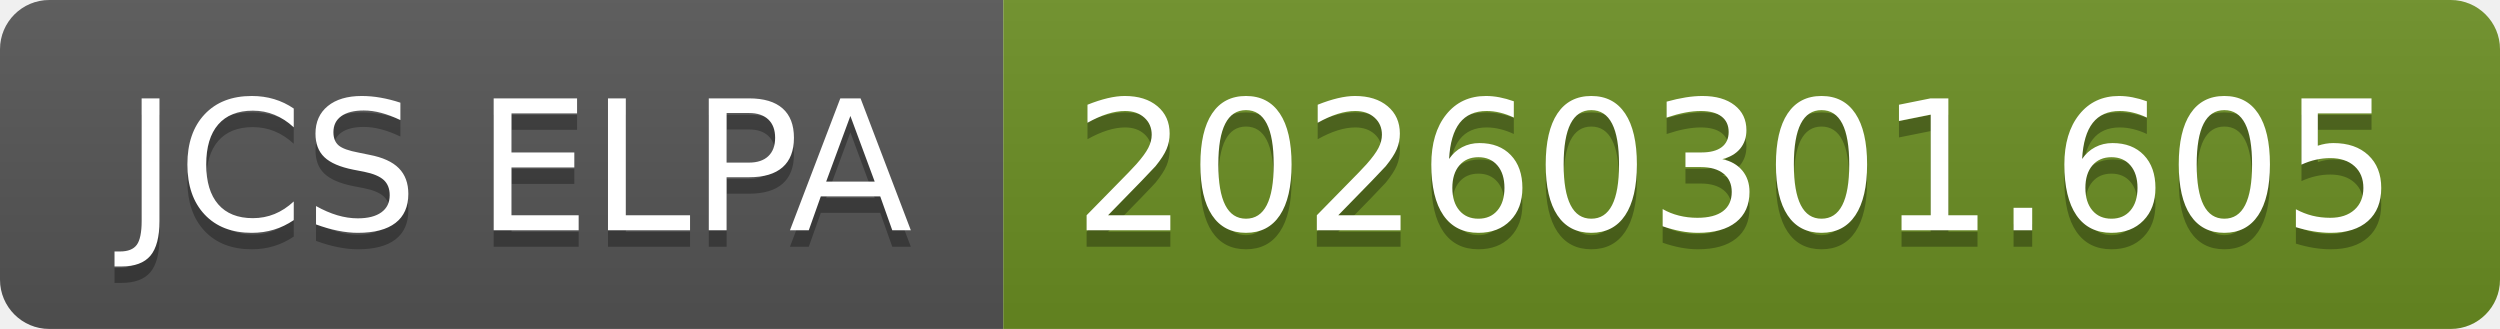
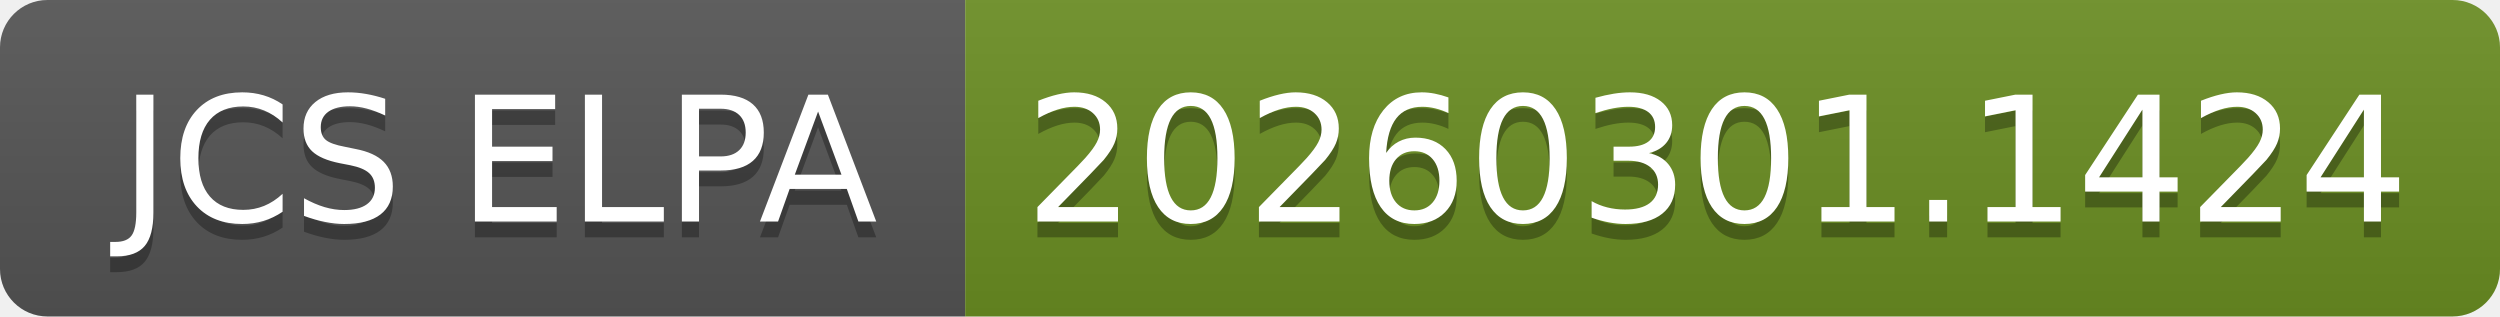
- <svg xmlns="http://www.w3.org/2000/svg" width="152" height="20" role="img" aria-label="JCS ELPA: 20260301.605">
+ <svg xmlns="http://www.w3.org/2000/svg" width="158" height="20" role="img" aria-label="JCS ELPA: 20260301.1424">
  <linearGradient id="s" x2="0" y2="100%">
    <stop offset="0" stop-color="#bbb" stop-opacity=".1" />
    <stop offset="1" stop-opacity=".1" />
  </linearGradient>
  <clipPath id="r">
-     <rect width="152" height="20" rx="3" fill="#fff" />
+     <rect width="158" height="20" rx="3" fill="#fff" />
  </clipPath>
  <g clip-path="url(#r)">
    <rect width="61" height="20" fill="#555" />
-     <rect x="61" width="91" height="20" fill="#6b8e23" />
-     <rect width="152" height="20" fill="url(#s)" />
+     <rect x="61" width="97" height="20" fill="#6b8e23" />
+     <rect width="158" height="20" fill="url(#s)" />
  </g>
  <g fill="#fff" text-anchor="middle" font-family="Verdana,Geneva,DejaVu Sans,sans-serif" text-rendering="geometricPrecision" font-size="110">
    <text aria-hidden="true" x="315" y="150" fill="#010101" fill-opacity=".3" transform="scale(.1)" textLength="510">JCS ELPA</text>
    <text x="315" y="140" transform="scale(.1)" fill="#fff" textLength="510">JCS ELPA</text>
-     <text aria-hidden="true" x="1055" y="150" fill="#010101" fill-opacity=".3" transform="scale(.1)" textLength="810">20260301.605</text>
-     <text x="1055" y="140" transform="scale(.1)" fill="#fff" textLength="810">20260301.605</text>
+     <text aria-hidden="true" x="1085" y="150" fill="#010101" fill-opacity=".3" transform="scale(.1)" textLength="870">20260301.1424</text>
+     <text x="1085" y="140" transform="scale(.1)" fill="#fff" textLength="870">20260301.1424</text>
  </g>
</svg>
